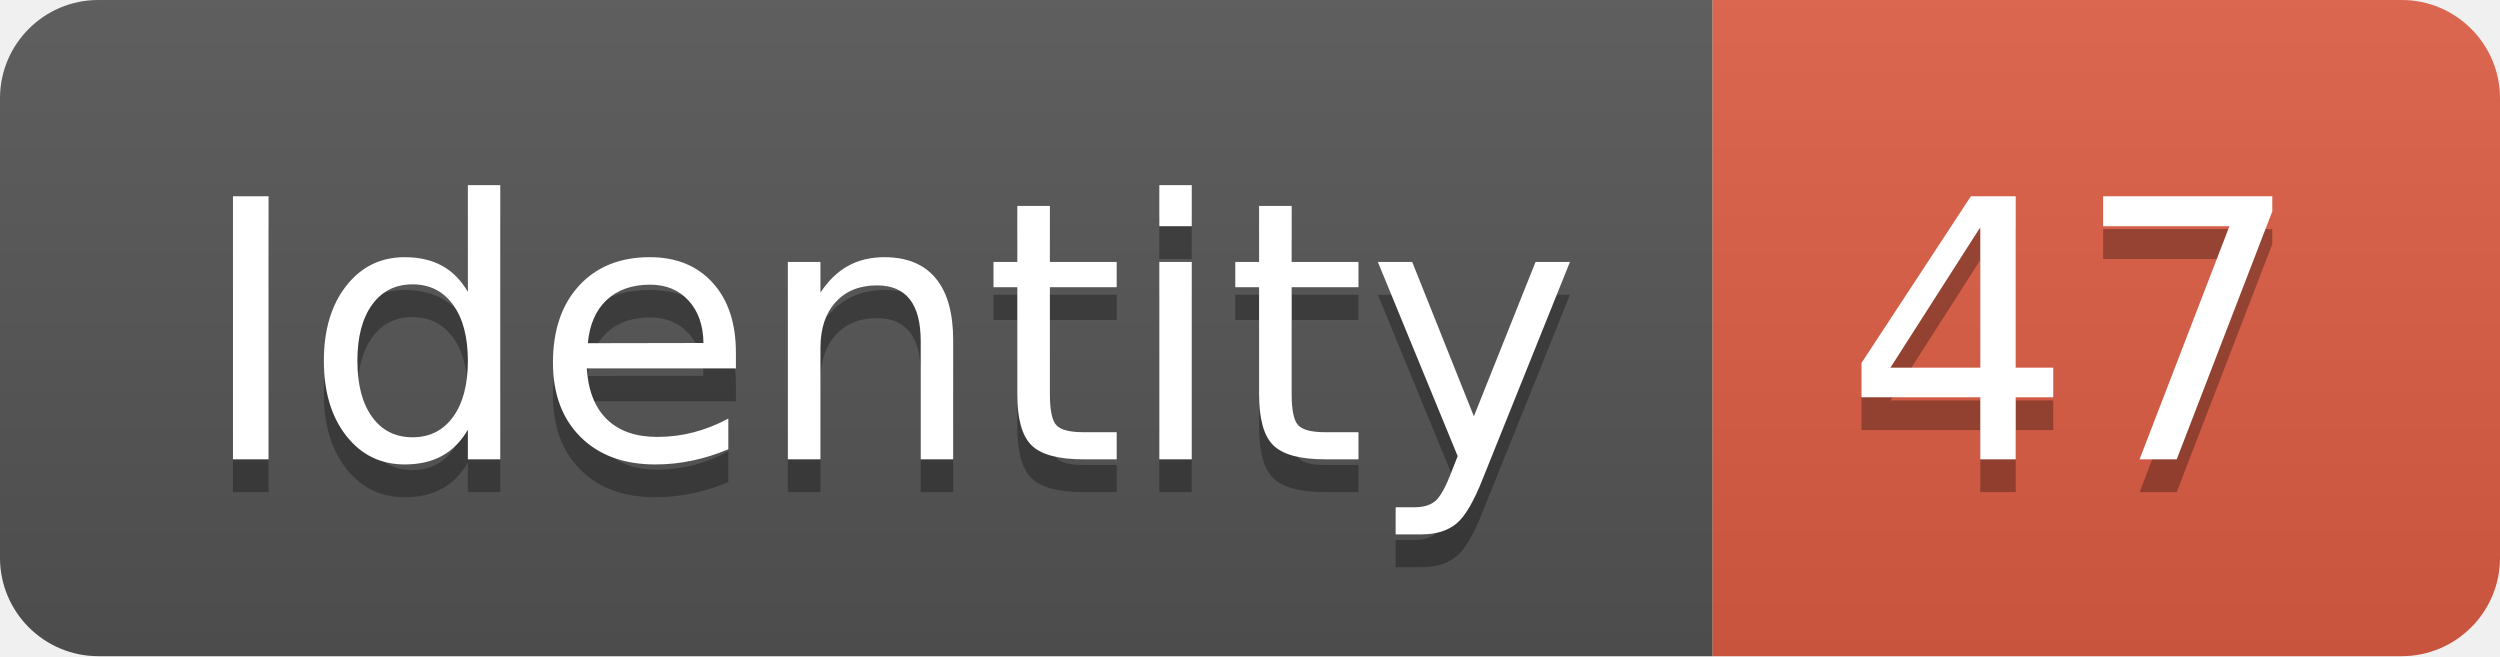
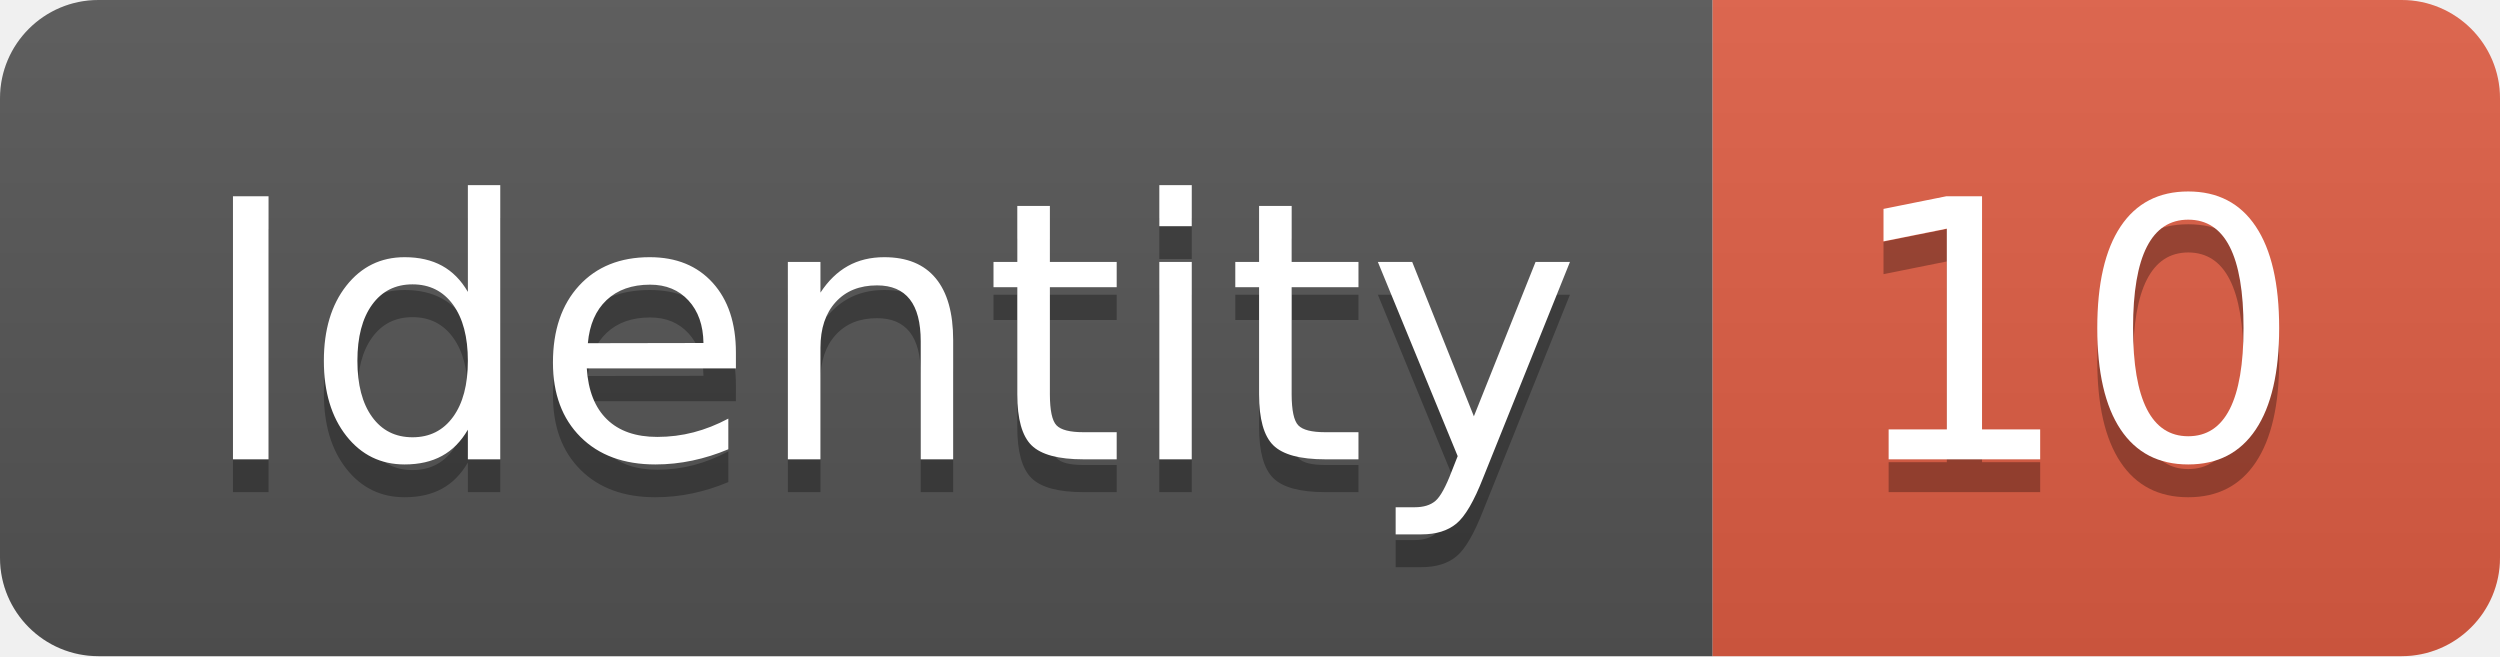
<svg xmlns="http://www.w3.org/2000/svg" width="76.2" height="20">
  <linearGradient id="smooth" x2="0" y2="100%">
    <stop offset="0" stop-color="#bbb" stop-opacity=".1" />
    <stop offset="1" stop-opacity=".1" />
  </linearGradient>
  <clipPath id="round">
    <rect width="76.2" height="20" rx="3" fill="#fff" />
  </clipPath>
  <g clip-path="url(#round)">
    <rect width="52.2" height="20" fill="#555" />
    <rect x="52.2" width="24.0" height="20" fill="#e05d44" />
    <rect width="76.2" height="20" fill="url(#smooth)" />
  </g>
  <g fill="#fff" text-anchor="middle" font-family="DejaVu Sans,Verdana,Geneva,sans-serif" font-size="110">
    <text x="271.0" y="150" fill="#010101" fill-opacity=".3" transform="scale(0.1)" textLength="422.0" lengthAdjust="spacing">Identity</text>
    <text x="271.0" y="140" transform="scale(0.1)" textLength="422.0" lengthAdjust="spacing">Identity</text>
-     <text x="632.0" y="150" fill="#010101" fill-opacity=".3" transform="scale(0.1)" textLength="140.0" lengthAdjust="spacing">47</text>
-     <text x="632.0" y="140" transform="scale(0.1)" textLength="140.0" lengthAdjust="spacing">47</text>
+     <text x="632.0" y="150" fill="#010101" fill-opacity=".3" transform="scale(0.1)" textLength="140.0" lengthAdjust="spacing">10</text>
+     <text x="632.0" y="140" transform="scale(0.1)" textLength="140.0" lengthAdjust="spacing">10</text>
  </g>
</svg>
